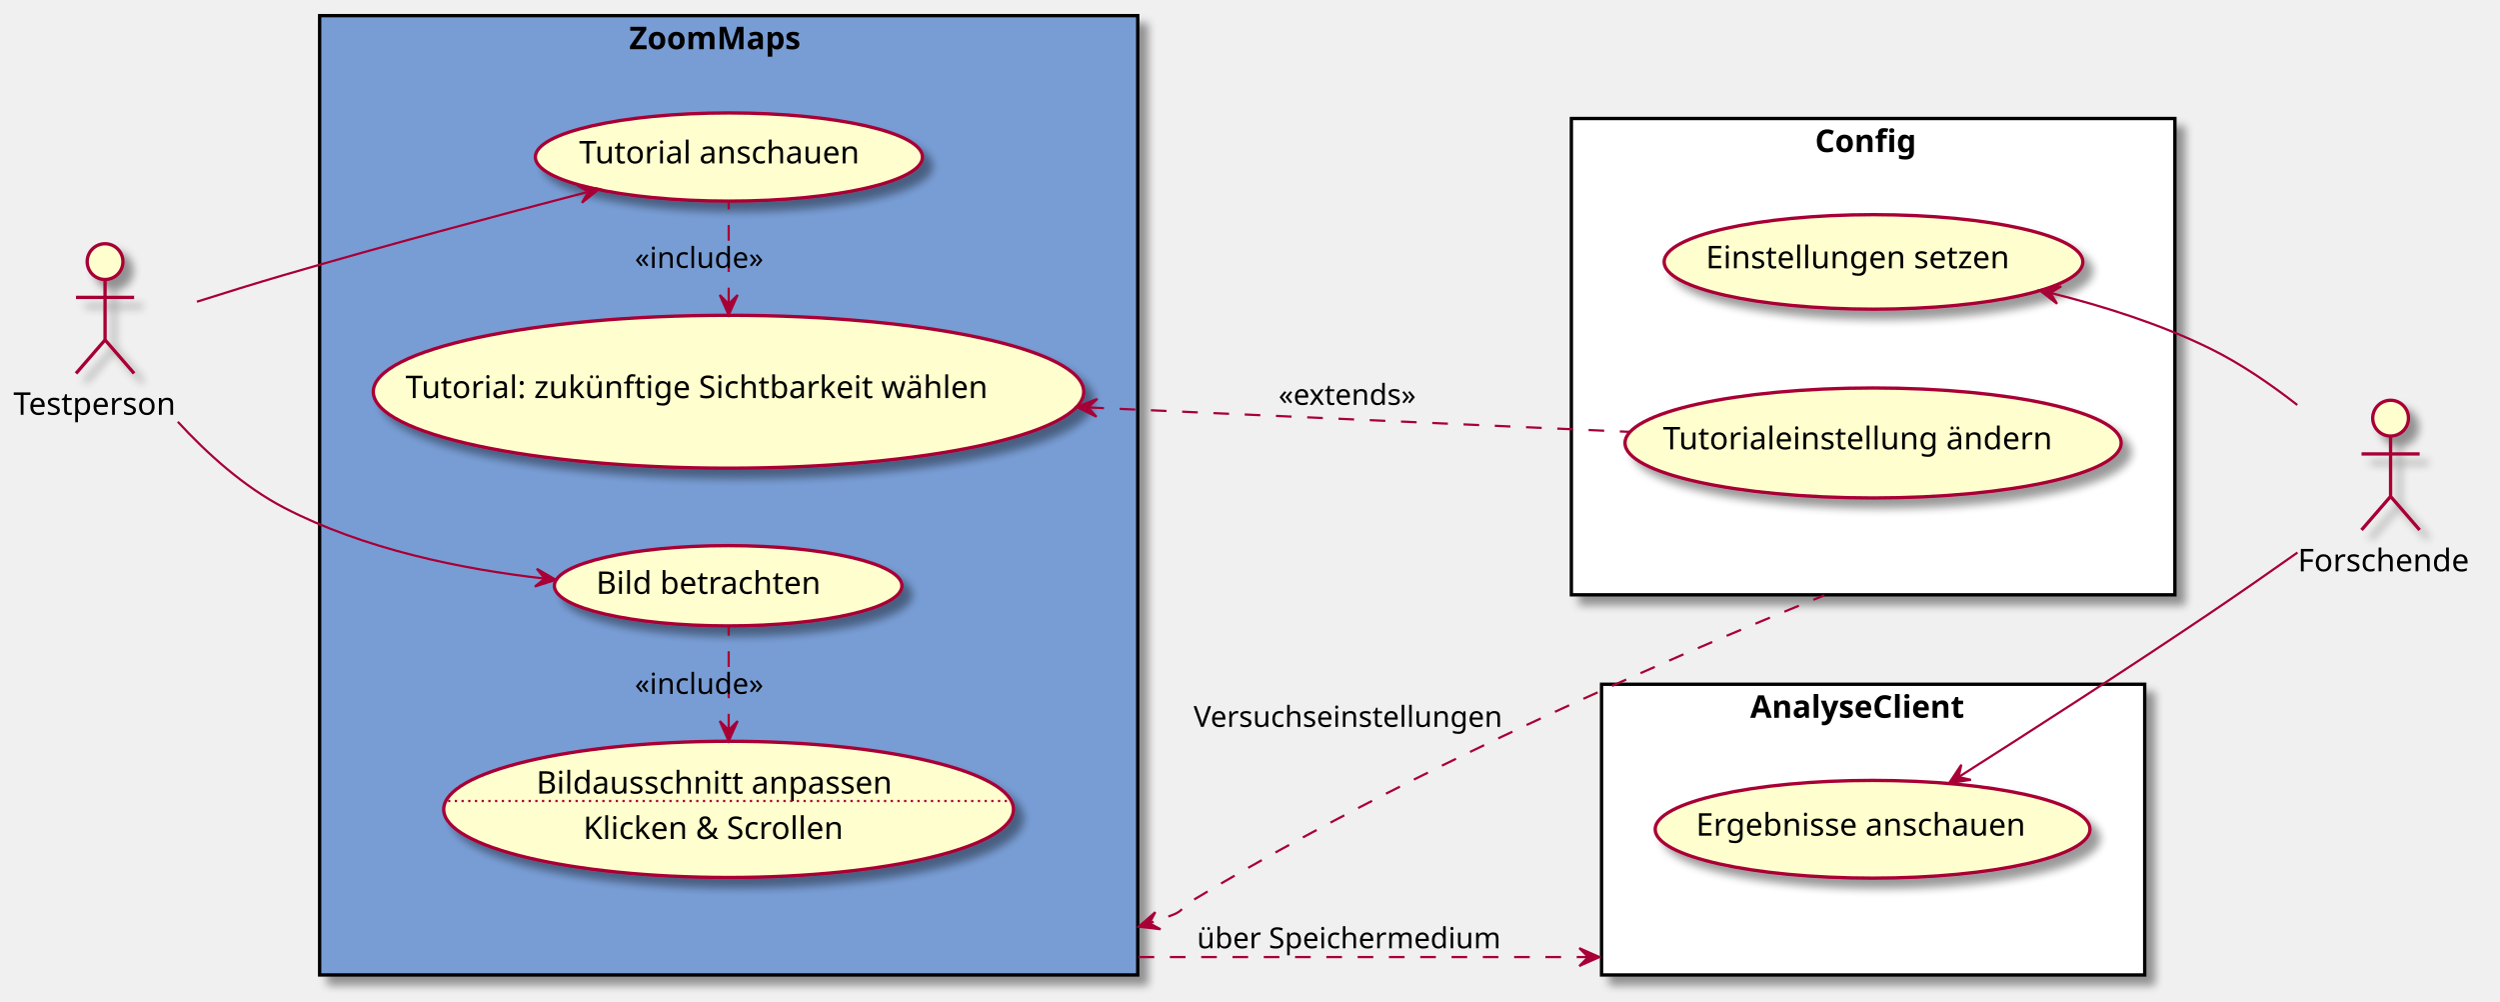
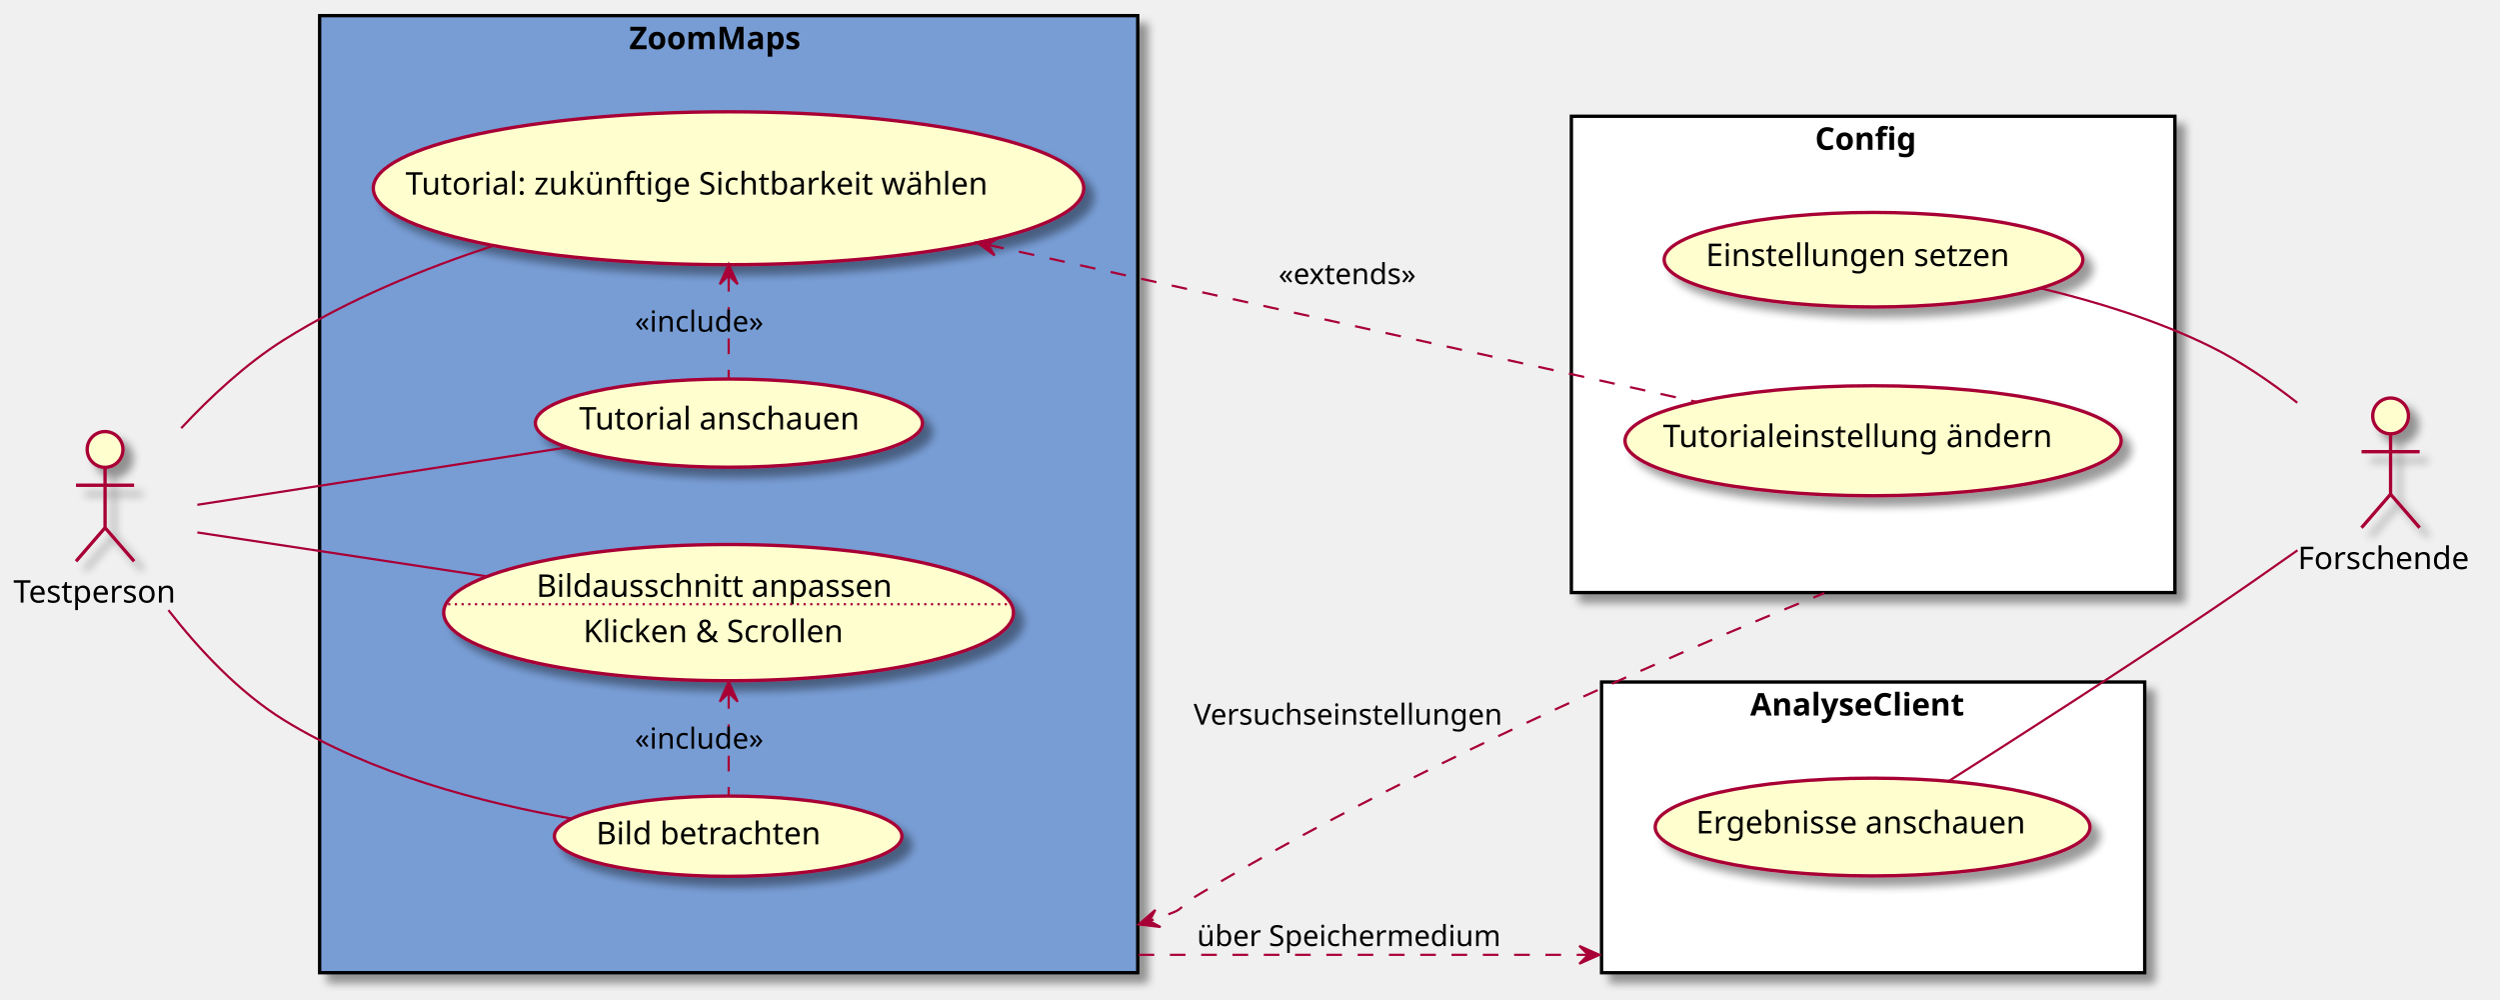
- <svg xmlns="http://www.w3.org/2000/svg" contentScriptType="application/ecmascript" contentStyleType="text/css" height="448px" preserveAspectRatio="none" style="width:1118px;height:448px;background:#FFFFFF;" version="1.1" viewBox="0 0 1118 448" width="1118px" zoomAndPan="magnify">
+ <svg xmlns="http://www.w3.org/2000/svg" contentScriptType="application/ecmascript" contentStyleType="text/css" height="447px" preserveAspectRatio="none" style="width:1118px;height:447px;background:#FFFFFF;" version="1.1" viewBox="0 0 1118 447" width="1118px" zoomAndPan="magnify">
  <defs>
-     <filter height="300%" id="f16t8z5pgyn5g0" width="300%" x="-1" y="-1">
+     <filter height="300%" id="f1ep1105n0vrgo" width="300%" x="-1" y="-1">
      <feGaussianBlur result="blurOut" stdDeviation="2.0" />
      <feColorMatrix in="blurOut" result="blurOut2" type="matrix" values="0 0 0 0 0 0 0 0 0 0 0 0 0 0 0 0 0 0 .4 0" />
      <feOffset dx="4.0" dy="4.0" in="blurOut2" result="blurOut3" />
      <feBlend in="SourceGraphic" in2="blurOut3" mode="normal" />
    </filter>
  </defs>
  <g>
-     <rect fill="#789DD5" filter="url(#f16t8z5pgyn5g0)" height="429" style="stroke:#000000;stroke-width:1.5;" width="366" x="143" y="7" />
+     <rect fill="#789DD5" filter="url(#f1ep1105n0vrgo)" height="428" style="stroke:#000000;stroke-width:1.5;" width="366" x="143" y="7" />
    <text fill="#000000" font-family="sans-serif" font-size="14" font-weight="bold" lengthAdjust="spacing" textLength="89" x="281.5" y="21.995">ZoomMaps</text>
-     <rect fill="#FFFFFF" filter="url(#f16t8z5pgyn5g0)" height="130" style="stroke:#000000;stroke-width:1.5;" width="243" x="716.5" y="306" />
-     <text fill="#000000" font-family="sans-serif" font-size="14" font-weight="bold" lengthAdjust="spacing" textLength="110" x="783" y="320.995">AnalyseClient</text>
-     <rect fill="#FFFFFF" filter="url(#f16t8z5pgyn5g0)" height="213" style="stroke:#000000;stroke-width:1.5;" width="270" x="703" y="53" />
-     <text fill="#000000" font-family="sans-serif" font-size="14" font-weight="bold" lengthAdjust="spacing" textLength="52" x="812" y="67.995">Config</text>
-     <ellipse cx="326.1" cy="70.22" fill="#FEFECE" filter="url(#f16t8z5pgyn5g0)" rx="86.6" ry="19.72" style="stroke:#A80036;stroke-width:1.5;" />
-     <text fill="#000000" font-family="sans-serif" font-size="14" lengthAdjust="spacing" textLength="134" x="259.1" y="73.067">Tutorial anschauen</text>
-     <ellipse cx="325.917" cy="175.183" fill="#FEFECE" filter="url(#f16t8z5pgyn5g0)" rx="158.917" ry="34.183" style="stroke:#A80036;stroke-width:1.5;" />
-     <text fill="#000000" font-family="sans-serif" font-size="14" lengthAdjust="spacing" textLength="289" x="181.417" y="178.03">Tutorial: zukünftige Sichtbarkeit wählen</text>
-     <ellipse cx="325.753" cy="261.951" fill="#FEFECE" filter="url(#f16t8z5pgyn5g0)" rx="77.753" ry="17.951" style="stroke:#A80036;stroke-width:1.5;" />
-     <text fill="#000000" font-family="sans-serif" font-size="14" lengthAdjust="spacing" textLength="113" x="266.699" y="265.581">Bild betrachten</text>
-     <ellipse cx="325.951" cy="361.956" fill="#FEFECE" filter="url(#f16t8z5pgyn5g0)" rx="127.451" ry="30.456" style="stroke:#A80036;stroke-width:1.5;" />
-     <text fill="#000000" font-family="sans-serif" font-size="14" lengthAdjust="spacing" textLength="172" x="239.951" y="354.907">Bildausschnitt anpassen</text>
-     <line style="stroke:#A80036;stroke-width:1.0;stroke-dasharray:1.0,2.0;" x1="200.468" x2="451.434" y1="358.209" y2="358.209" />
-     <text fill="#000000" font-family="sans-serif" font-size="14" lengthAdjust="spacing" textLength="130" x="260.951" y="375.204">Klicken &amp; Scrollen</text>
-     <ellipse cx="837.76" cy="370.852" fill="#FEFECE" filter="url(#f16t8z5pgyn5g0)" rx="97.26" ry="21.852" style="stroke:#A80036;stroke-width:1.5;" />
-     <text fill="#000000" font-family="sans-serif" font-size="14" lengthAdjust="spacing" textLength="158" x="758.76" y="373.699">Ergebnisse anschauen</text>
-     <ellipse cx="838.169" cy="117.134" fill="#FEFECE" filter="url(#f16t8z5pgyn5g0)" rx="93.669" ry="21.134" style="stroke:#A80036;stroke-width:1.5;" />
-     <text fill="#000000" font-family="sans-serif" font-size="14" lengthAdjust="spacing" textLength="150" x="763.169" y="119.981">Einstellungen setzen</text>
-     <ellipse cx="837.981" cy="198.096" fill="#FEFECE" filter="url(#f16t8z5pgyn5g0)" rx="110.981" ry="24.596" style="stroke:#A80036;stroke-width:1.5;" />
-     <text fill="#000000" font-family="sans-serif" font-size="14" lengthAdjust="spacing" textLength="188" x="743.981" y="200.943">Tutorialeinstellung ändern</text>
-     <ellipse cx="47" cy="117" fill="#FEFECE" filter="url(#f16t8z5pgyn5g0)" rx="8" ry="8" style="stroke:#A80036;stroke-width:1.5;" />
-     <path d="M47,125 L47,152 M34,133 L60,133 M47,152 L34,167 M47,152 L60,167 " fill="none" filter="url(#f16t8z5pgyn5g0)" style="stroke:#A80036;stroke-width:1.5;" />
-     <text fill="#000000" font-family="sans-serif" font-size="14" lengthAdjust="spacing" textLength="82" x="6" y="185.495">Testperson</text>
-     <ellipse cx="1069.5" cy="187" fill="#FEFECE" filter="url(#f16t8z5pgyn5g0)" rx="8" ry="8" style="stroke:#A80036;stroke-width:1.5;" />
-     <path d="M1069.5,195 L1069.5,222 M1056.5,203 L1082.5,203 M1069.5,222 L1056.5,237 M1069.5,222 L1082.5,237 " fill="none" filter="url(#f16t8z5pgyn5g0)" style="stroke:#A80036;stroke-width:1.5;" />
-     <text fill="#000000" font-family="sans-serif" font-size="14" lengthAdjust="spacing" textLength="83" x="1028" y="255.495">Forschende</text>
-     <path d="M326,135.645 C326,119.907 326,102.483 326,89.544 " fill="none" id="tw-backto-td" style="stroke:#A80036;stroke-width:1.0;stroke-dasharray:7.0,7.0;" />
-     <polygon fill="#A80036" points="326,140.91,330,131.91,326,135.91,322,131.91,326,140.91" style="stroke:#A80036;stroke-width:1.0;" />
-     <text fill="#000000" font-family="sans-serif" font-size="13" lengthAdjust="spacing" textLength="61" x="284" y="119.817">«include»</text>
-     <path d="M326,326.246 C326,310.633 326,292.999 326,280.16 " fill="none" id="ba-backto-bb" style="stroke:#A80036;stroke-width:1.0;stroke-dasharray:7.0,7.0;" />
-     <polygon fill="#A80036" points="326,331.453,330,322.453,326,326.453,322,322.453,326,331.453" style="stroke:#A80036;stroke-width:1.0;" />
-     <text fill="#000000" font-family="sans-serif" font-size="13" lengthAdjust="spacing" textLength="61" x="284" y="310.317">«include»</text>
-     <path d="M88.083,134.932 C100.519,130.98 114.295,126.709 127,123 C172.278,109.783 223.75,96.044 262.863,85.867 " fill="none" id="t-to-td" style="stroke:#A80036;stroke-width:1.0;" />
-     <polygon fill="#A80036" points="268.055,84.518,258.338,82.912,263.216,85.776,260.351,90.654,268.055,84.518" style="stroke:#A80036;stroke-width:1.0;" />
-     <path d="M79.557,188.624 C92.716,202.896 109.109,217.682 127,227 C162.704,245.596 206.421,254.54 243.685,258.755 " fill="none" id="t-to-bb" style="stroke:#A80036;stroke-width:1.0;" />
-     <polygon fill="#A80036" points="248.664,259.295,240.147,254.349,243.693,258.757,239.286,262.302,248.664,259.295" style="stroke:#A80036;stroke-width:1.0;" />
-     <path d="M917.506,131.032 C941.207,136.936 966.81,145.051 989,156 C1002.499,162.66 1015.9,171.843 1027.75,181.101 " fill="none" id="es-backto-f" style="stroke:#A80036;stroke-width:1.0;" />
-     <polygon fill="#A80036" points="912.479,129.805,920.276,135.823,917.337,130.989,922.17,128.05,912.479,129.805" style="stroke:#A80036;stroke-width:1.0;" />
-     <path d="M876.418,347.383 C906.928,327.988 951.028,299.637 989,274 C1001.733,265.403 1015.46,255.842 1027.86,247.089 " fill="none" id="ea-backto-f" style="stroke:#A80036;stroke-width:1.0;" />
-     <polygon fill="#A80036" points="872.018,350.178,881.759,348.727,876.238,347.497,877.469,341.975,872.018,350.178" style="stroke:#A80036;stroke-width:1.0;" />
-     <path d="M486.917,182.212 C565.713,185.766 658.648,189.957 728.955,193.127 " fill="none" id="tw-backto-tä" style="stroke:#A80036;stroke-width:1.0;stroke-dasharray:7.0,7.0;" />
-     <polygon fill="#A80036" points="481.747,181.979,490.557,186.381,486.742,182.205,490.918,178.389,481.747,181.979" style="stroke:#A80036;stroke-width:1.0;" />
-     <text fill="#000000" font-family="sans-serif" font-size="13" lengthAdjust="spacing" textLength="68" x="572" y="181.067">«extends»</text>
-     <path d="M509.384,428 C510.329,428 511.274,428 512.222,428 C519.799,428 527.466,428 535.192,428 C550.644,428 566.334,428 582.023,428 C613.402,428 644.78,428 674.258,428 C681.627,428 688.878,428 695.98,428 C699.531,428 703.045,428 706.518,428 C708.254,428 709.981,428 711.696,428 C712.554,428 713.409,428 714.261,428 C714.688,428 715.113,428 715.538,428 " fill="none" id="z-to-a" style="stroke:#A80036;stroke-width:1.0;stroke-dasharray:7.0,7.0;" />
-     <polygon fill="#A80036" points="715.538,428,706.538,424,710.538,428,706.538,432,715.538,428" style="stroke:#A80036;stroke-width:1.0;" />
-     <text fill="#000000" font-family="sans-serif" font-size="13" lengthAdjust="spacing" textLength="141" x="535.5" y="424.067">über Speichermedium</text>
-     <path d="M509.443,414.398 C514.731,412.76 519.928,410.965 525,409 C529.144,407.394 529.198,405.301 533,403 C596.031,364.85 670.659,329.128 730.2,302.685 C759.97,289.464 785.968,278.563 804.859,270.838 C807.22,269.872 809.471,268.956 811.603,268.092 C812.67,267.659 813.707,267.24 814.713,266.833 C815.217,266.63 815.713,266.43 816.201,266.233 " fill="none" id="z-backto-c" style="stroke:#A80036;stroke-width:1.0;stroke-dasharray:7.0,7.0;" />
-     <polygon fill="#A80036" points="509.443,414.398,519.224,415.555,514.219,412.918,516.856,407.913,509.443,414.398" style="stroke:#A80036;stroke-width:1.0;" />
-     <text fill="#000000" font-family="sans-serif" font-size="13" lengthAdjust="spacing" textLength="144" x="534" y="325.067">Versuchseinstellungen</text>
+     <rect fill="#FFFFFF" filter="url(#f1ep1105n0vrgo)" height="130" style="stroke:#000000;stroke-width:1.5;" width="243" x="716.5" y="305" />
+     <text fill="#000000" font-family="sans-serif" font-size="14" font-weight="bold" lengthAdjust="spacing" textLength="110" x="783" y="319.995">AnalyseClient</text>
+     <rect fill="#FFFFFF" filter="url(#f1ep1105n0vrgo)" height="213" style="stroke:#000000;stroke-width:1.5;" width="270" x="703" y="52" />
+     <text fill="#000000" font-family="sans-serif" font-size="14" font-weight="bold" lengthAdjust="spacing" textLength="52" x="812" y="66.995">Config</text>
+     <ellipse cx="326.1" cy="189.22" fill="#FEFECE" filter="url(#f1ep1105n0vrgo)" rx="86.6" ry="19.72" style="stroke:#A80036;stroke-width:1.5;" />
+     <text fill="#000000" font-family="sans-serif" font-size="14" lengthAdjust="spacing" textLength="134" x="259.1" y="192.067">Tutorial anschauen</text>
+     <ellipse cx="325.917" cy="84.183" fill="#FEFECE" filter="url(#f1ep1105n0vrgo)" rx="158.917" ry="34.183" style="stroke:#A80036;stroke-width:1.5;" />
+     <text fill="#000000" font-family="sans-serif" font-size="14" lengthAdjust="spacing" textLength="289" x="181.417" y="87.03">Tutorial: zukünftige Sichtbarkeit wählen</text>
+     <ellipse cx="325.753" cy="373.951" fill="#FEFECE" filter="url(#f1ep1105n0vrgo)" rx="77.753" ry="17.951" style="stroke:#A80036;stroke-width:1.5;" />
+     <text fill="#000000" font-family="sans-serif" font-size="14" lengthAdjust="spacing" textLength="113" x="266.699" y="377.581">Bild betrachten</text>
+     <ellipse cx="325.951" cy="273.956" fill="#FEFECE" filter="url(#f1ep1105n0vrgo)" rx="127.451" ry="30.456" style="stroke:#A80036;stroke-width:1.5;" />
+     <text fill="#000000" font-family="sans-serif" font-size="14" lengthAdjust="spacing" textLength="172" x="239.951" y="266.907">Bildausschnitt anpassen</text>
+     <line style="stroke:#A80036;stroke-width:1.0;stroke-dasharray:1.0,2.0;" x1="200.468" x2="451.434" y1="270.209" y2="270.209" />
+     <text fill="#000000" font-family="sans-serif" font-size="14" lengthAdjust="spacing" textLength="130" x="260.951" y="287.204">Klicken &amp; Scrollen</text>
+     <ellipse cx="837.76" cy="369.852" fill="#FEFECE" filter="url(#f1ep1105n0vrgo)" rx="97.26" ry="21.852" style="stroke:#A80036;stroke-width:1.5;" />
+     <text fill="#000000" font-family="sans-serif" font-size="14" lengthAdjust="spacing" textLength="158" x="758.76" y="372.699">Ergebnisse anschauen</text>
+     <ellipse cx="838.169" cy="116.134" fill="#FEFECE" filter="url(#f1ep1105n0vrgo)" rx="93.669" ry="21.134" style="stroke:#A80036;stroke-width:1.5;" />
+     <text fill="#000000" font-family="sans-serif" font-size="14" lengthAdjust="spacing" textLength="150" x="763.169" y="118.981">Einstellungen setzen</text>
+     <ellipse cx="837.981" cy="197.096" fill="#FEFECE" filter="url(#f1ep1105n0vrgo)" rx="110.981" ry="24.596" style="stroke:#A80036;stroke-width:1.5;" />
+     <text fill="#000000" font-family="sans-serif" font-size="14" lengthAdjust="spacing" textLength="188" x="743.981" y="199.943">Tutorialeinstellung ändern</text>
+     <ellipse cx="47" cy="201" fill="#FEFECE" filter="url(#f1ep1105n0vrgo)" rx="8" ry="8" style="stroke:#A80036;stroke-width:1.5;" />
+     <path d="M47,209 L47,236 M34,217 L60,217 M47,236 L34,251 M47,236 L60,251 " fill="none" filter="url(#f1ep1105n0vrgo)" style="stroke:#A80036;stroke-width:1.5;" />
+     <text fill="#000000" font-family="sans-serif" font-size="14" lengthAdjust="spacing" textLength="82" x="6" y="269.495">Testperson</text>
+     <ellipse cx="1069.5" cy="186" fill="#FEFECE" filter="url(#f1ep1105n0vrgo)" rx="8" ry="8" style="stroke:#A80036;stroke-width:1.5;" />
+     <path d="M1069.5,194 L1069.5,221 M1056.5,202 L1082.5,202 M1069.5,221 L1056.5,236 M1069.5,221 L1082.5,236 " fill="none" filter="url(#f1ep1105n0vrgo)" style="stroke:#A80036;stroke-width:1.5;" />
+     <text fill="#000000" font-family="sans-serif" font-size="14" lengthAdjust="spacing" textLength="83" x="1028" y="254.495">Forschende</text>
+     <path d="M326,123.361 C326,139.015 326,156.334 326,169.25 " fill="none" id="tw-backto-td" style="stroke:#A80036;stroke-width:1.0;stroke-dasharray:7.0,7.0;" />
+     <polygon fill="#A80036" points="326,118.124,322,127.124,326,123.124,330,127.124,326,118.124" style="stroke:#A80036;stroke-width:1.0;" />
+     <text fill="#000000" font-family="sans-serif" font-size="13" lengthAdjust="spacing" textLength="61" x="284" y="148.317">«include»</text>
+     <path d="M326,309.961 C326,325.449 326,342.893 326,355.658 " fill="none" id="ba-backto-bb" style="stroke:#A80036;stroke-width:1.0;stroke-dasharray:7.0,7.0;" />
+     <polygon fill="#A80036" points="326,304.794,322,313.794,326,309.794,330,313.794,326,304.794" style="stroke:#A80036;stroke-width:1.0;" />
+     <text fill="#000000" font-family="sans-serif" font-size="13" lengthAdjust="spacing" textLength="61" x="284" y="334.817">«include»</text>
+     <path d="M88.278,225.747 C131.717,219.004 201.716,208.138 254.35,199.967 " fill="none" id="t-td" style="stroke:#A80036;stroke-width:1.0;" />
+     <path d="M75.345,272.851 C88.968,290.329 106.839,309.539 127,322 C165.848,346.011 215.584,359.019 255.489,366.021 " fill="none" id="t-bb" style="stroke:#A80036;stroke-width:1.0;" />
+     <path d="M88.278,238.107 C122.264,243.26 172.508,250.878 217.973,257.772 " fill="none" id="t-ba" style="stroke:#A80036;stroke-width:1.0;" />
+     <path d="M81.071,191.484 C94.179,177.45 110.145,162.597 127,152 C155.693,133.961 189.754,120.041 221.465,109.633 " fill="none" id="t-tw" style="stroke:#A80036;stroke-width:1.0;" />
+     <path d="M912.479,128.805 C937.547,134.796 965.232,143.273 989,155 C1002.499,161.66 1015.9,170.843 1027.75,180.101 " fill="none" id="es-f" style="stroke:#A80036;stroke-width:1.0;" />
+     <path d="M872.018,349.178 C902.575,329.783 949.161,299.897 989,273 C1001.733,264.403 1015.46,254.842 1027.86,246.089 " fill="none" id="ea-f" style="stroke:#A80036;stroke-width:1.0;" />
+     <path d="M442.192,109.523 C538.977,130.968 674.656,161.03 759.114,179.743 " fill="none" id="tw-backto-tä" style="stroke:#A80036;stroke-width:1.0;stroke-dasharray:7.0,7.0;" />
+     <polygon fill="#A80036" points="437.035,108.38,444.957,114.232,441.917,109.462,446.687,106.421,437.035,108.38" style="stroke:#A80036;stroke-width:1.0;" />
+     <text fill="#000000" font-family="sans-serif" font-size="13" lengthAdjust="spacing" textLength="68" x="572" y="127.067">«extends»</text>
+     <path d="M509.384,427 C510.329,427 511.274,427 512.222,427 C519.799,427 527.466,427 535.192,427 C550.644,427 566.334,427 582.023,427 C613.402,427 644.78,427 674.258,427 C681.627,427 688.878,427 695.98,427 C699.531,427 703.045,427 706.518,427 C708.254,427 709.981,427 711.696,427 C712.554,427 713.409,427 714.261,427 C714.688,427 715.113,427 715.538,427 " fill="none" id="z-to-a" style="stroke:#A80036;stroke-width:1.0;stroke-dasharray:7.0,7.0;" />
+     <polygon fill="#A80036" points="715.538,427,706.538,423,710.538,427,706.538,431,715.538,427" style="stroke:#A80036;stroke-width:1.0;" />
+     <text fill="#000000" font-family="sans-serif" font-size="13" lengthAdjust="spacing" textLength="141" x="535.5" y="423.067">über Speichermedium</text>
+     <path d="M509.443,413.398 C514.731,411.76 519.928,409.965 525,408 C529.144,406.394 529.198,404.301 533,402 C596.031,363.85 670.659,328.128 730.2,301.685 C759.97,288.464 785.968,277.563 804.859,269.838 C807.22,268.872 809.471,267.956 811.603,267.092 C812.67,266.659 813.707,266.24 814.713,265.833 C815.217,265.63 815.713,265.43 816.201,265.233 " fill="none" id="z-backto-c" style="stroke:#A80036;stroke-width:1.0;stroke-dasharray:7.0,7.0;" />
+     <polygon fill="#A80036" points="509.443,413.398,519.224,414.555,514.219,411.918,516.856,406.913,509.443,413.398" style="stroke:#A80036;stroke-width:1.0;" />
+     <text fill="#000000" font-family="sans-serif" font-size="13" lengthAdjust="spacing" textLength="144" x="534" y="324.067">Versuchseinstellungen</text>
  </g>
</svg>
